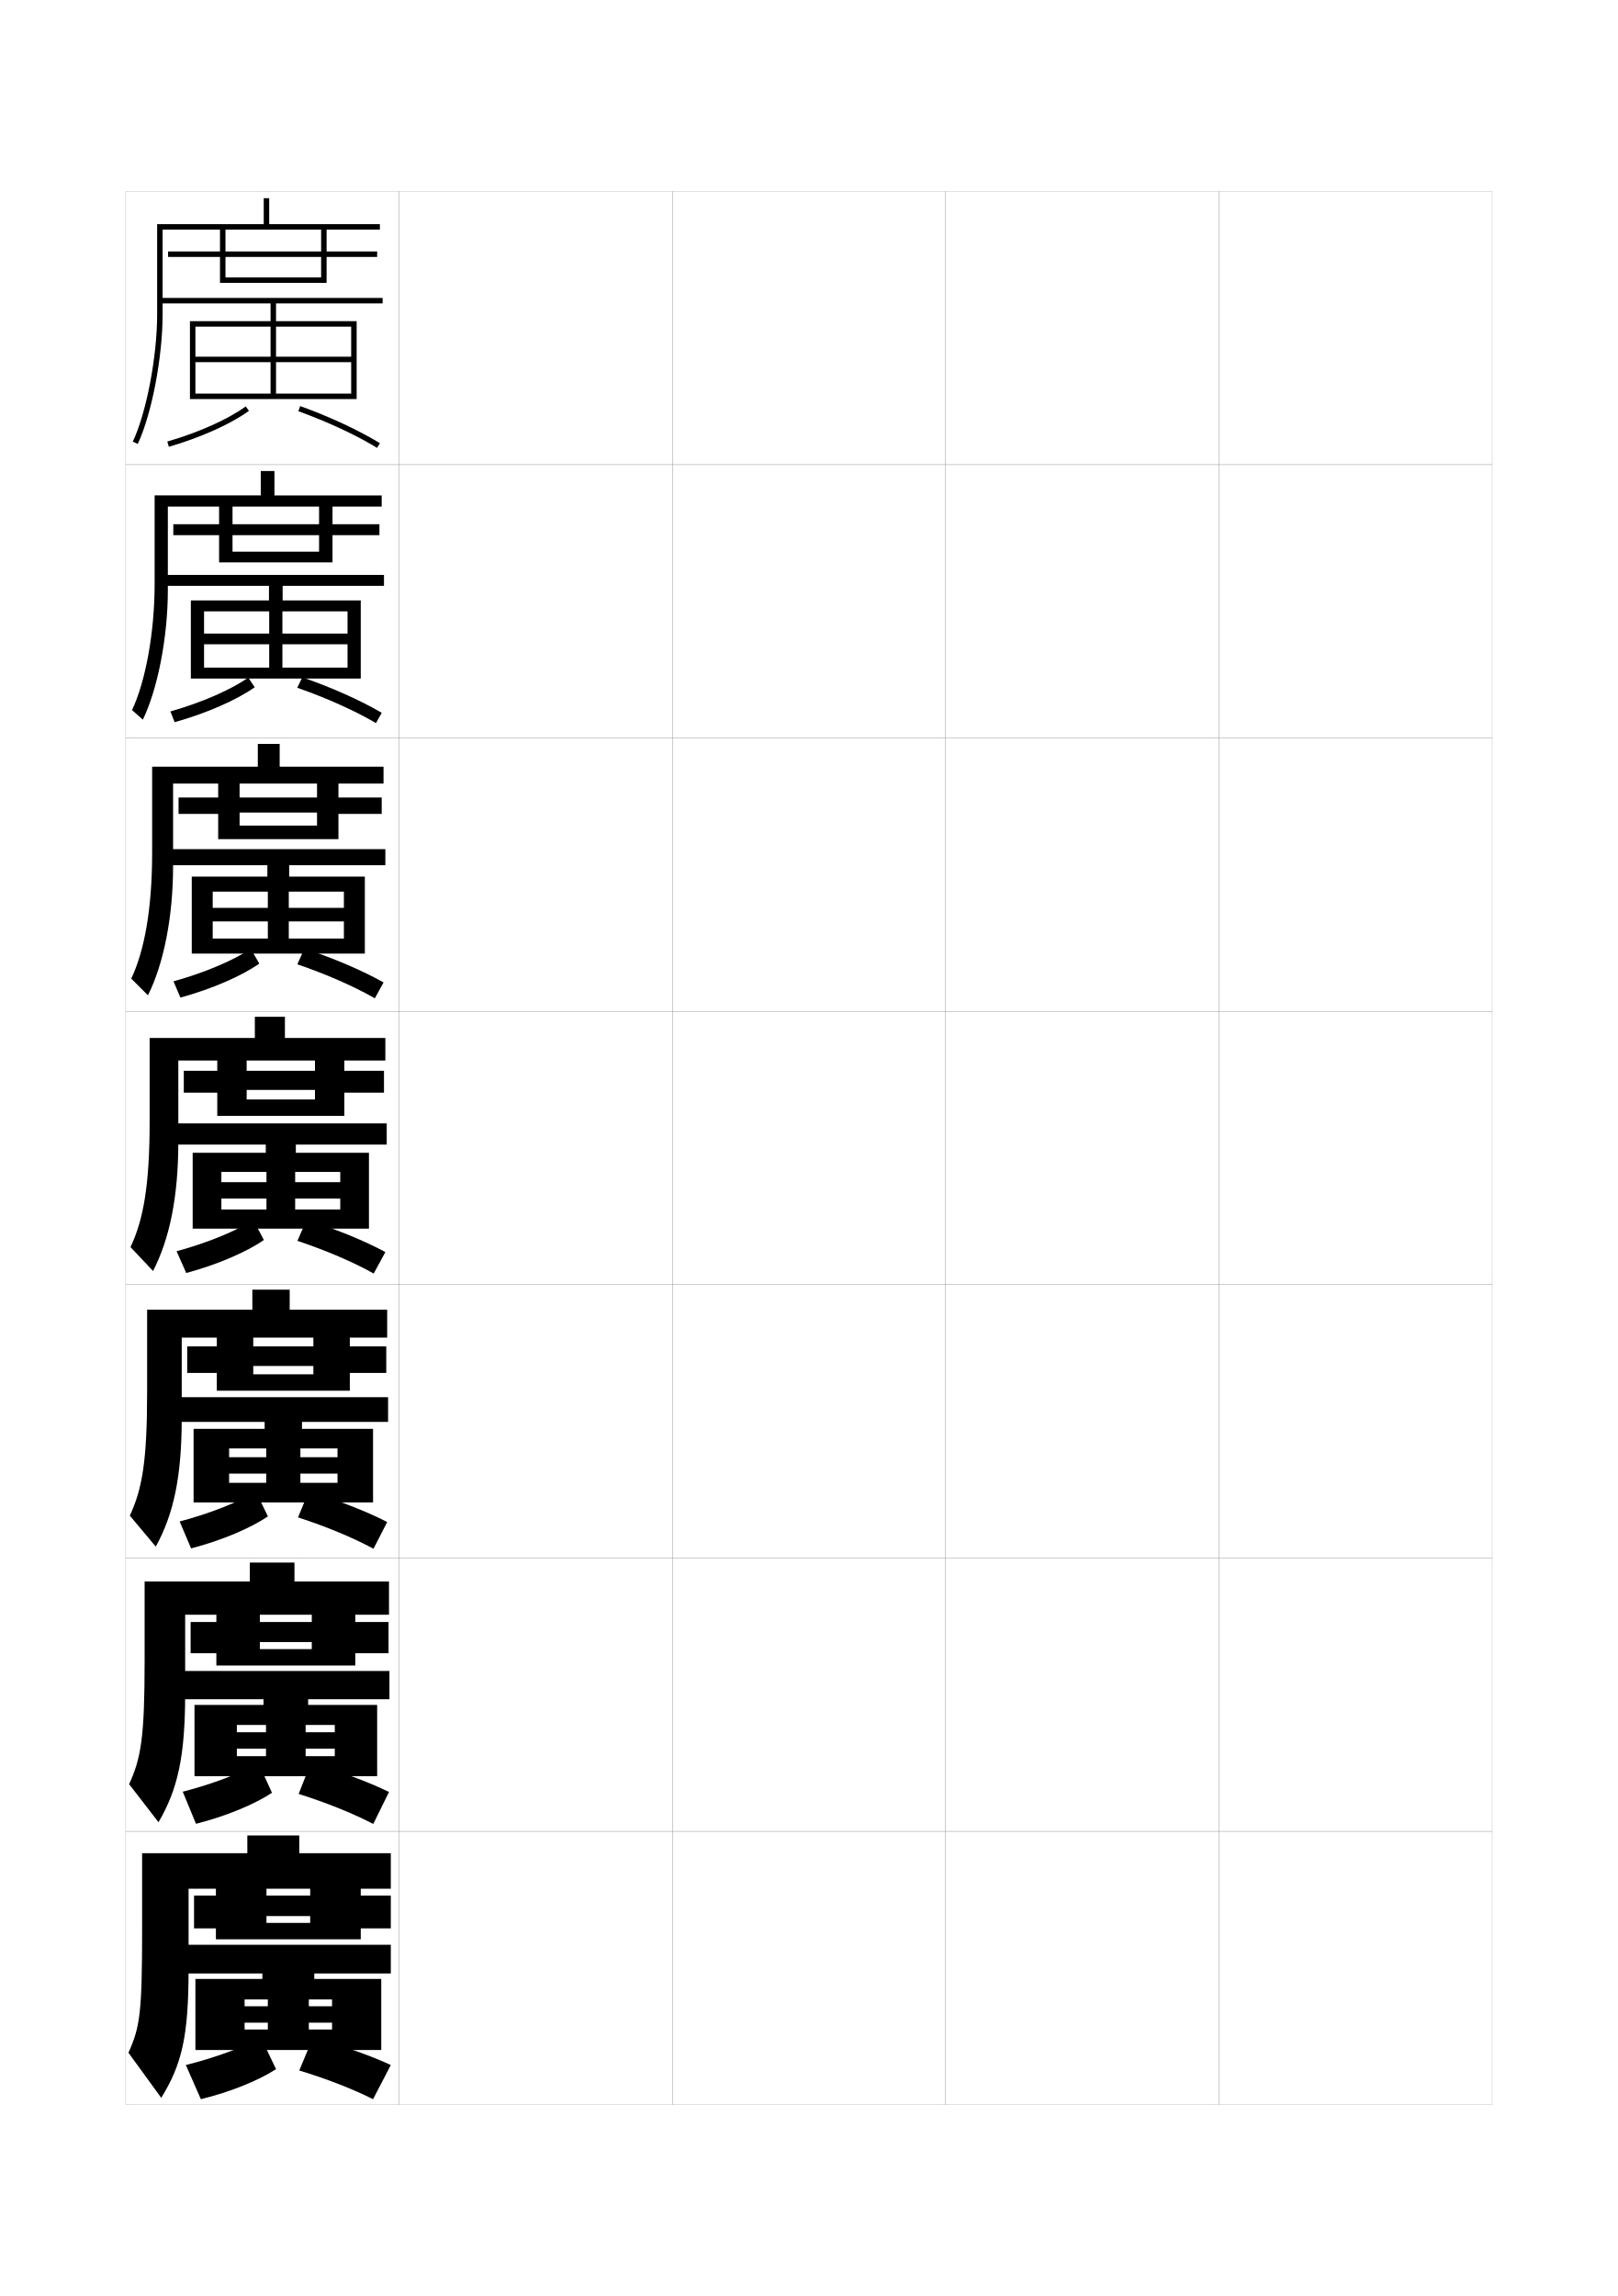
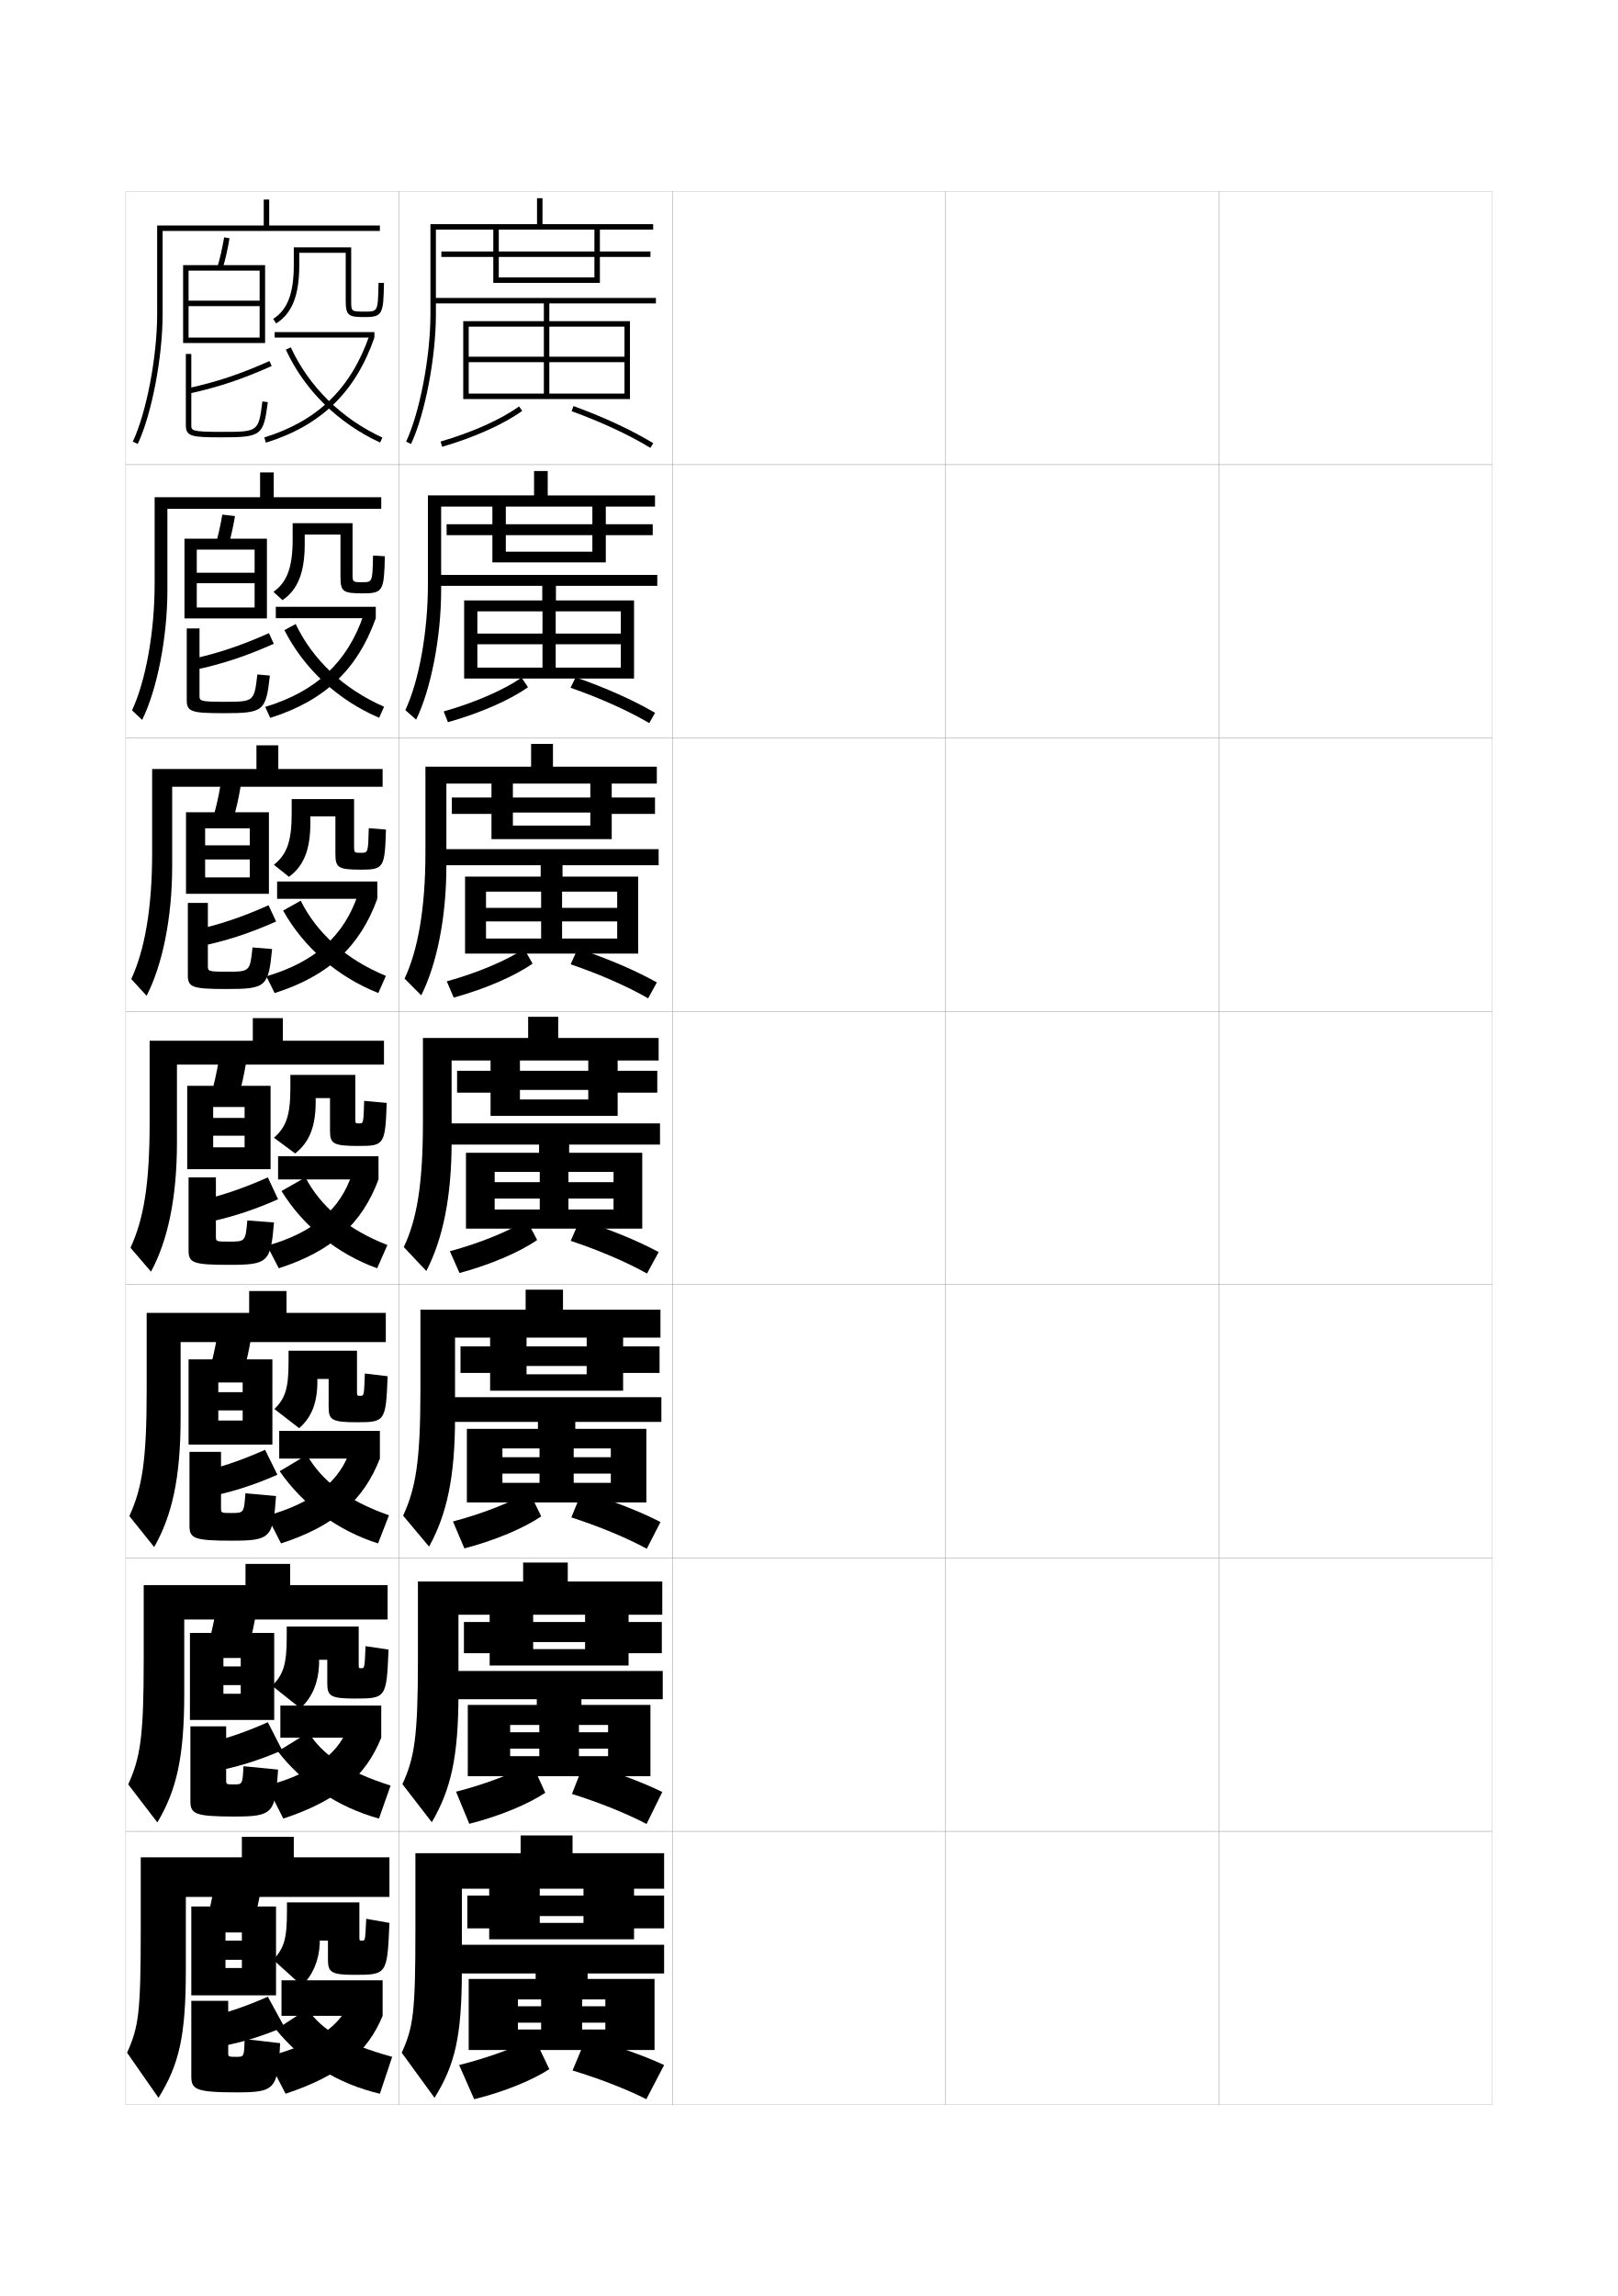
<svg xmlns="http://www.w3.org/2000/svg" version="1.1" id="glyphs" x="0px" y="0px" width="592px" height="840px" viewBox="0 0 592 840" enable-background="new 0 0 592 840" xml:space="preserve">
  <g>
    <rect x="46" y="70" fill="none" stroke="#999999" stroke-width="0.1" width="100" height="100" />
    <rect x="46" y="170" fill="none" stroke="#999999" stroke-width="0.1" width="100" height="100" />
    <rect x="46" y="270" fill="none" stroke="#999999" stroke-width="0.1" width="100" height="100" />
    <rect x="46" y="370" fill="none" stroke="#999999" stroke-width="0.1" width="100" height="100" />
    <rect x="46" y="470" fill="none" stroke="#999999" stroke-width="0.1" width="100" height="100" />
    <rect x="46" y="570" fill="none" stroke="#999999" stroke-width="0.1" width="100" height="100" />
    <rect x="46" y="670" fill="none" stroke="#999999" stroke-width="0.1" width="100" height="100" />
    <rect x="146" y="70" fill="none" stroke="#999999" stroke-width="0.1" width="100" height="100" />
    <rect x="146" y="170" fill="none" stroke="#999999" stroke-width="0.1" width="100" height="100" />
    <rect x="146" y="270" fill="none" stroke="#999999" stroke-width="0.1" width="100" height="100" />
    <rect x="146" y="370" fill="none" stroke="#999999" stroke-width="0.1" width="100" height="100" />
    <rect x="146" y="470" fill="none" stroke="#999999" stroke-width="0.1" width="100" height="100" />
    <rect x="146" y="570" fill="none" stroke="#999999" stroke-width="0.1" width="100" height="100" />
    <rect x="146" y="670" fill="none" stroke="#999999" stroke-width="0.1" width="100" height="100" />
    <rect x="246" y="70" fill="none" stroke="#999999" stroke-width="0.1" width="100" height="100" />
    <rect x="246" y="170" fill="none" stroke="#999999" stroke-width="0.1" width="100" height="100" />
    <rect x="246" y="270" fill="none" stroke="#999999" stroke-width="0.1" width="100" height="100" />
    <rect x="246" y="370" fill="none" stroke="#999999" stroke-width="0.1" width="100" height="100" />
    <rect x="246" y="470" fill="none" stroke="#999999" stroke-width="0.1" width="100" height="100" />
    <rect x="246" y="570" fill="none" stroke="#999999" stroke-width="0.1" width="100" height="100" />
    <rect x="246" y="670" fill="none" stroke="#999999" stroke-width="0.1" width="100" height="100" />
    <rect x="346" y="70" fill="none" stroke="#999999" stroke-width="0.1" width="100" height="100" />
    <rect x="346" y="170" fill="none" stroke="#999999" stroke-width="0.1" width="100" height="100" />
    <rect x="346" y="270" fill="none" stroke="#999999" stroke-width="0.1" width="100" height="100" />
    <rect x="346" y="370" fill="none" stroke="#999999" stroke-width="0.1" width="100" height="100" />
    <rect x="346" y="470" fill="none" stroke="#999999" stroke-width="0.1" width="100" height="100" />
    <rect x="346" y="570" fill="none" stroke="#999999" stroke-width="0.1" width="100" height="100" />
    <rect x="346" y="670" fill="none" stroke="#999999" stroke-width="0.1" width="100" height="100" />
    <rect x="446" y="70" fill="none" stroke="#999999" stroke-width="0.1" width="100" height="100" />
    <rect x="446" y="170" fill="none" stroke="#999999" stroke-width="0.1" width="100" height="100" />
    <rect x="446" y="270" fill="none" stroke="#999999" stroke-width="0.1" width="100" height="100" />
    <rect x="446" y="370" fill="none" stroke="#999999" stroke-width="0.1" width="100" height="100" />
    <rect x="446" y="470" fill="none" stroke="#999999" stroke-width="0.1" width="100" height="100" />
    <rect x="446" y="570" fill="none" stroke="#999999" stroke-width="0.1" width="100" height="100" />
    <rect x="446" y="670" fill="none" stroke="#999999" stroke-width="0.1" width="100" height="100" />
  </g>
-   <path d="M59.5,84v31c0,15.75-3.995,36.582-9.096,47.426l-1.81-0.852  C53.588,150.957,57.5,130.5,57.5,115V82h39v-9.5h2V82H139v2H59.5z" />
+   <path d="M159.5,84v31c0,15.75-3.995,36.582-9.096,47.426l-1.81-0.852  C153.588,150.957,157.5,130.5,157.5,115V82h39v-9.5h2V82H239v2H159.5z" />
  <g>
-     <path d="M61.416,185.333v30.583c0,17.236-3.741,36.251-9.146,47.367l-3.957-3.485   c4.904-10.4,8.27-28.274,8.27-46.299v-32.25h38.833v-8.917h5V181.25h39.25v4.083   H61.416z" />
-     <path d="M63.333,286.667v30.167c0,18.722-3.488,35.921-9.198,47.309l-6.104-6.117   C52.846,347.842,55.667,332.549,55.667,312v-31.5h38.667v-8.333h8V280.5h38v6.167H63.333z" />
-     <path d="M65.25,388v29.75c0,20.208-3.234,35.59-9.25,47.25l-8.25-8.75c4.726-9.966,7-22.677,7-45.75   v-30.75h38.5V372h11v7.75H141V388H65.25z" />
-     <path d="M66.5,489.375v29.291c0,21.695-2.99,35.336-9.5,47.168L47.5,554.5   c4.555-9.786,6.333-19.902,6.333-45.5v-29.833h38.5v-7.333H106v7.333h35.667V489.375   H66.5z" />
-     <path d="M67.75,590.75v28.833c0,23.181-2.747,35.082-9.75,47.084L47.25,652.75   c4.384-9.606,5.667-17.127,5.667-45.25v-28.916h38.5v-6.917H107.75v6.917h34.583V590.75   H67.75z" />
+     <path d="M161.416,185.333v30.583c0,17.236-3.741,36.251-9.146,47.367l-3.957-3.485   c4.904-10.4,8.27-28.274,8.27-46.299v-32.25h38.833v-8.917h5V181.25h39.25v4.083   H161.416z" />
+     <path d="M163.333,286.667v30.167c0,18.722-3.488,35.921-9.198,47.309l-6.104-6.117   c4.815-10.183,7.635-25.476,7.635-46.024v-31.5h38.667v-8.333h8V280.5h38v6.167H163.333z" />
+     <path d="M165.25,388v29.75c0,20.208-3.234,35.59-9.25,47.25l-8.25-8.75c4.726-9.966,7-22.677,7-45.75   v-30.75h38.5V372h11v7.75H241V388H165.25z" />
+     <path d="M166.5,489.375v29.291c0,21.695-2.99,35.336-9.5,47.168L147.5,554.5   c4.555-9.786,6.333-19.902,6.333-45.5v-29.833h38.5v-7.333H206v7.333h35.667V489.375   H166.5z" />
+     <path d="M167.75,590.75v28.833c0,23.181-2.747,35.082-9.75,47.084L147.25,652.75   c4.384-9.606,5.667-17.127,5.667-45.25v-28.916h38.5v-6.917H207.75v6.917h34.583V590.75   H167.75z" />
  </g>
-   <path d="M69,691v29.5c0,24.667-2.503,34.827-10,47L47,751c4.213-9.427,5-14.353,5-45v-28h38.5v-6.5h19v6.5  H143v13H69z" />
+   <path d="M169,691v29.5c0,24.667-2.503,34.827-10,47L147,751c4.213-9.427,5-14.353,5-45v-28h38.5v-6.5h19  v6.5H243v13H169z" />
  <g>
-     <polygon points="119.5,92 119.5,83 117.5,83 117.5,92 82.5,92 82.5,83 80.5,83 80.5,92 61.5,92 61.5,94 80.5,94 80.5,103.5    82.5,103.5 82.5,94 117.5,94 117.5,101.5 82.5,101.5 82.5,103.5 119.5,103.5 119.5,94 138,94 138,92  " />
-     <polygon points="140,111 140,109 58.5,109 58.5,111 99,111 99,117.5 69.5,117.5 69.5,146 71.5,146 71.5,119.5 99,119.5 99,144    101,144 101,119.5 128.5,119.5 128.5,130.5 71.5,130.5 71.5,132.5 128.5,132.5 128.5,144 71.5,144 71.5,146 130.5,146 130.5,117.5    101,117.5 101,111  " />
-     <path d="M61.779,163.46l-0.559-1.92c11.502-3.342,22.228-8.145,28.69-12.849   l1.178,1.617C84.448,155.142,73.491,160.058,61.779,163.46z" />
-     <path d="M137.979,163.854c-7.78-4.737-18.016-9.501-28.82-13.414l0.682-1.881   c10.926,3.957,21.288,8.782,29.18,13.586L137.979,163.854z" />
+     <polygon points="219.5,92 219.5,83 217.5,83 217.5,92 182.5,92 182.5,83 180.5,83 180.5,92 161.5,92 161.5,94 180.5,94    180.5,103.5 182.5,103.5 182.5,94 217.5,94 217.5,101.5 182.5,101.5 182.5,103.5 219.5,103.5 219.5,94 238,94 238,92  " />
+     <polygon points="240,111 240,109 158.5,109 158.5,111 199,111 199,117.5 169.5,117.5 169.5,146 171.5,146 171.5,119.5 199,119.5    199,144 201,144 201,119.5 228.5,119.5 228.5,130.5 171.5,130.5 171.5,132.5 228.5,132.5 228.5,144 171.5,144 171.5,146 230.5,146    230.5,117.5 201,117.5 201,111  " />
+     <path d="M161.779,163.46l-0.559-1.92c11.502-3.342,22.228-8.145,28.69-12.849   l1.178,1.617C184.448,155.142,173.491,160.058,161.779,163.46z" />
+     <path d="M237.979,163.854c-7.78-4.737-18.016-9.501-28.82-13.414l0.682-1.881   c10.926,3.957,21.288,8.782,29.18,13.586L237.979,163.854z" />
  </g>
  <g>
    <g>
-       <polygon points="121.666,191.791 121.666,184 116.75,184 116.75,191.791 85.083,191.791     85.083,184 80.166,184 80.166,191.791 63.417,191.791 63.417,195.792     80.166,195.792 80.166,205.749 85.083,205.749 85.083,195.791 116.75,195.791     116.75,201.833 85.083,201.833 85.083,205.749 121.666,205.749 121.666,195.792     138.833,195.792 138.833,191.791   " />
-       <polygon points="140.5,214.333 140.5,210.333 59.75,210.333 59.75,214.333 98.417,214.333     98.417,219.666 69.833,219.666 69.833,248.249 74.666,248.249 74.666,223.666     98.5,223.666 98.5,244.25 103.333,244.25 103.333,223.666 127.166,223.666     127.166,231.791 74.666,231.791 74.666,235.707 127.166,235.707 127.166,244.25     74.666,244.25 74.666,248.249 132,248.249 132,219.666 103.417,219.666     103.417,214.333   " />
-       <path d="M62.351,260.283c11.438-3.25,22.074-7.896,28.492-12.374l2.355,3.515    c-6.595,4.685-17.591,9.511-29.298,12.793L62.351,260.283z" />
-       <path d="M108.764,251.617l1.853-3.818c10.919,3.788,21.255,8.41,29.066,12.988    l-2.117,3.758C129.854,260.012,119.551,255.383,108.764,251.617z" />
+       <polygon points="221.666,191.791 221.666,184 216.75,184 216.75,191.791     185.083,191.791 185.083,184 180.166,184 180.166,191.791 163.417,191.791     163.417,195.792 180.166,195.792 180.166,205.749 185.083,205.749 185.083,195.791     216.75,195.791 216.75,201.833 185.083,201.833 185.083,205.749 221.666,205.749     221.666,195.792 238.833,195.792 238.833,191.791   " />
+       <polygon points="240.5,214.333 240.5,210.333 159.75,210.333 159.75,214.333 198.417,214.333     198.417,219.666 169.833,219.666 169.833,248.249 174.666,248.249 174.666,223.666     198.5,223.666 198.5,244.25 203.333,244.25 203.333,223.666 227.166,223.666     227.166,231.791 174.666,231.791 174.666,235.707 227.166,235.707 227.166,244.25     174.666,244.25 174.666,248.249 232,248.249 232,219.666 203.417,219.666     203.417,214.333   " />
+       <path d="M162.351,260.283c11.438-3.25,22.074-7.896,28.492-12.374l2.355,3.515    c-6.595,4.685-17.591,9.511-29.298,12.793L162.351,260.283z" />
+       <path d="M208.764,251.617l1.853-3.818c10.919,3.788,21.255,8.41,29.066,12.988    l-2.117,3.758C229.854,260.012,219.551,255.383,208.764,251.617z" />
    </g>
    <g>
-       <polygon points="123.833,291.771 123.833,285 116,285 116,291.771 87.667,291.771 87.667,285     79.833,285 79.833,291.771 65.333,291.771 65.333,297.771 79.833,297.771     79.833,307 87.667,307 87.667,297.271 116,297.271 116,302.042 87.667,302.042     87.667,307 123.833,307 123.833,297.771 139.667,297.771 139.667,291.771   " />
-       <polygon points="141,316.541 141,310.666 61,310.666 61,316.541 97.833,316.541 97.833,320.708     70.167,320.708 70.167,348.874 77.833,348.874 77.833,326.208 98,326.208 98,343.375     105.667,343.375 105.667,326.208 125.833,326.208 125.833,332.146 77.833,332.146     77.833,337.104 125.833,337.104 125.833,343.375 77.833,343.375 77.833,348.874     133.5,348.874 133.5,320.708 105.833,320.708 105.833,316.541   " />
-       <path d="M63.48,359.026c11.374-3.157,21.921-7.648,28.293-11.899l3.098,5.412    c-6.451,4.537-17.323,9.273-28.852,12.435L63.48,359.026z" />
-       <path d="M108.797,352.794l2.597-5.755c10.912,3.619,21.221,8.037,28.953,12.391    l-3.193,5.807C129.624,360.907,119.406,356.412,108.797,352.794z" />
+       <polygon points="223.833,291.771 223.833,285 216,285 216,291.771 187.667,291.771 187.667,285     179.833,285 179.833,291.771 165.333,291.771 165.333,297.771 179.833,297.771     179.833,307 187.667,307 187.667,297.271 216,297.271 216,302.042     187.667,302.042 187.667,307 223.833,307 223.833,297.771 239.667,297.771     239.667,291.771   " />
+       <polygon points="241,316.541 241,310.666 161,310.666 161,316.541 197.833,316.541     197.833,320.708 170.167,320.708 170.167,348.874 177.833,348.874 177.833,326.208     198,326.208 198,343.375 205.667,343.375 205.667,326.208 225.833,326.208 225.833,332.146     177.833,332.146 177.833,337.104 225.833,337.104 225.833,343.375 177.833,343.375     177.833,348.874 233.5,348.874 233.5,320.708 205.833,320.708 205.833,316.541   " />
+       <path d="M163.48,359.026c11.374-3.157,21.921-7.648,28.293-11.899l3.098,5.412    c-6.451,4.537-17.323,9.273-28.852,12.435L163.48,359.026z" />
+       <path d="M208.797,352.794l2.597-5.755c10.912,3.619,21.221,8.037,28.953,12.391    l-3.193,5.807C229.624,360.907,219.406,356.412,208.797,352.794z" />
    </g>
    <g>
-       <polygon points="126,391.75 126,386 115.25,386 115.25,391.75 90.25,391.75 90.25,386 79.5,386 79.5,391.75 67.25,391.75     67.25,399.75 79.5,399.75 79.5,408.25 90.25,408.25 90.25,398.75 115.25,398.75 115.25,402.25 90.25,402.25 90.25,408.25     126,408.25 126,399.75 140.5,399.75 140.5,391.75   " />
-       <polygon points="141.5,418.75 141.5,411 62.25,411 62.25,418.75 97.25,418.75 97.25,421.75 70.5,421.75 70.5,449.5 81,449.5     81,428.75 97.5,428.75 97.5,442.5 108,442.5 108,428.75 124.5,428.75 124.5,432.5 81,432.5 81,438.5 124.5,438.5 124.5,442.5     81,442.5 81,449.5 135,449.5 135,421.75 108.25,421.75 108.25,418.75   " />
-       <path d="M64.61,457.77c11.31-3.064,21.768-7.399,28.095-11.424l3.84,7.309    c-6.307,4.389-17.055,9.035-28.405,12.076L64.61,457.77z" />
-       <path d="M108.83,453.971l3.34-7.691c10.905,3.449,21.188,7.664,28.84,11.793    l-4.27,7.855C129.394,461.803,119.261,457.441,108.83,453.971z" />
+       <polygon points="226,391.75 226,386 215.25,386 215.25,391.75 190.25,391.75 190.25,386 179.5,386 179.5,391.75 167.25,391.75     167.25,399.75 179.5,399.75 179.5,408.25 190.25,408.25 190.25,398.75 215.25,398.75 215.25,402.25 190.25,402.25 190.25,408.25     226,408.25 226,399.75 240.5,399.75 240.5,391.75   " />
+       <polygon points="241.5,418.75 241.5,411 162.25,411 162.25,418.75 197.25,418.75 197.25,421.75 170.5,421.75 170.5,449.5     181,449.5 181,428.75 197.5,428.75 197.5,442.5 208,442.5 208,428.75 224.5,428.75 224.5,432.5 181,432.5 181,438.5 224.5,438.5     224.5,442.5 181,442.5 181,449.5 235,449.5 235,421.75 208.25,421.75 208.25,418.75   " />
+       <path d="M164.61,457.77c11.31-3.064,21.768-7.399,28.095-11.424l3.84,7.309    c-6.307,4.389-17.055,9.035-28.405,12.076L164.61,457.77z" />
+       <path d="M208.83,453.971l3.34-7.691c10.905,3.449,21.188,7.664,28.84,11.793    l-4.27,7.855C229.394,461.803,219.261,457.441,208.83,453.971z" />
    </g>
    <g>
-       <polygon points="128,492.583 128,487.041 114.667,487.041 114.667,492.583 92.667,492.583     92.667,487.041 79.333,487.041 79.333,492.583 68.5,492.583 68.5,502.291     79.333,502.291 79.333,508.792 92.667,508.792 92.667,499.75 114.667,499.75     114.667,502.792 92.667,502.792 92.667,508.792 128,508.792 128,502.291     141.333,502.291 141.333,492.583   " />
-       <polygon points="142,520.208 142,511.166 63.5,511.166 63.5,520.208 96.833,520.208 96.833,522.75     70.833,522.75 70.833,549.667 83.833,549.667 83.833,529.916 97.417,529.916     97.417,542.5 109.917,542.5 109.917,529.916 123.5,529.916 123.5,533.125 83.833,533.125     83.833,539.125 123.5,539.125 123.5,542.5 83.833,542.5 83.833,549.667 136.5,549.667 136.5,522.75     110.5,522.75 110.5,520.208   " />
-       <path d="M65.74,556.639c11.246-2.973,21.614-7.152,27.896-10.949l4.394,9.08    c-6.195,4.24-16.874,8.797-28.104,11.718L65.74,556.639z" />
-       <path d="M109.053,555.147l3.894-9.503c10.898,3.279,21.153,7.291,28.727,11.195    l-5.013,9.779C129.458,562.698,119.36,558.471,109.053,555.147z" />
+       <polygon points="228,492.583 228,487.041 214.667,487.041 214.667,492.583 192.667,492.583     192.667,487.041 179.333,487.041 179.333,492.583 168.5,492.583 168.5,502.291     179.333,502.291 179.333,508.792 192.667,508.792 192.667,499.75 214.667,499.75     214.667,502.792 192.667,502.792 192.667,508.792 228,508.792 228,502.291     241.333,502.291 241.333,492.583   " />
+       <polygon points="242,520.208 242,511.166 163.5,511.166 163.5,520.208 196.833,520.208     196.833,522.75 170.833,522.75 170.833,549.667 183.833,549.667 183.833,529.916     197.417,529.916 197.417,542.5 209.917,542.5 209.917,529.916 223.5,529.916 223.5,533.125     183.833,533.125 183.833,539.125 223.5,539.125 223.5,542.5 183.833,542.5 183.833,549.667     236.5,549.667 236.5,522.75 210.5,522.75 210.5,520.208   " />
+       <path d="M165.74,556.639c11.246-2.973,21.614-7.152,27.896-10.949l4.394,9.08    c-6.195,4.24-16.874,8.797-28.104,11.718L165.74,556.639z" />
+       <path d="M209.053,555.147l3.894-9.503c10.898,3.279,21.153,7.291,28.727,11.195    l-5.013,9.779C229.458,562.698,219.36,558.471,209.053,555.147z" />
    </g>
    <g>
-       <polygon points="130,593.416 130,588.083 114.083,588.083 114.083,593.416 95.083,593.416     95.083,588.083 79.167,588.083 79.167,593.416 69.75,593.416 69.75,604.833     79.167,604.833 79.167,609.334 95.083,609.334 95.083,600.75 114.083,600.75     114.083,603.334 95.083,603.334 95.083,609.334 130,609.334 130,604.833     142.167,604.833 142.167,593.416   " />
-       <polygon points="142.5,621.666 142.5,611.333 64.75,611.333 64.75,621.666 96.417,621.666     96.417,623.75 71.167,623.75 71.167,649.834 86.667,649.834 86.667,631.083     97.333,631.083 97.333,642.5 111.833,642.5 111.833,631.083 122.5,631.083 122.5,633.75     86.667,633.75 86.667,639.75 122.5,639.75 122.5,642.5 86.667,642.5 86.667,649.834 138,649.834     138,623.75 112.75,623.75 112.75,621.666   " />
-       <path d="M66.87,655.507c11.182-2.881,21.461-6.903,27.698-10.475l4.947,10.853    c-6.083,4.092-16.693,8.559-27.802,11.359L66.87,655.507z" />
-       <path d="M109.276,656.324l4.447-11.314c10.891,3.109,21.119,6.919,28.613,10.598    l-5.757,11.702C129.523,663.594,119.459,659.5,109.276,656.324z" />
+       <polygon points="230,593.416 230,588.083 214.083,588.083 214.083,593.416 195.083,593.416     195.083,588.083 179.167,588.083 179.167,593.416 169.75,593.416 169.75,604.833     179.167,604.833 179.167,609.334 195.083,609.334 195.083,600.75 214.083,600.75     214.083,603.334 195.083,603.334 195.083,609.334 230,609.334 230,604.833     242.167,604.833 242.167,593.416   " />
+       <polygon points="242.5,621.666 242.5,611.333 164.75,611.333 164.75,621.666 196.417,621.666     196.417,623.75 171.167,623.75 171.167,649.834 186.667,649.834 186.667,631.083     197.333,631.083 197.333,642.5 211.833,642.5 211.833,631.083 222.5,631.083 222.5,633.75     186.667,633.75 186.667,639.75 222.5,639.75 222.5,642.5 186.667,642.5 186.667,649.834 238,649.834     238,623.75 212.75,623.75 212.75,621.666   " />
+       <path d="M166.87,655.507c11.182-2.881,21.461-6.903,27.698-10.475l4.947,10.853    c-6.083,4.092-16.693,8.559-27.802,11.359L166.87,655.507z" />
+       <path d="M209.276,656.324l4.447-11.314c10.891,3.109,21.119,6.919,28.613,10.598    l-5.757,11.702C229.523,663.594,219.459,659.5,209.276,656.324z" />
    </g>
  </g>
  <g>
-     <polygon points="132,693.5 132,688 113.5,688 113.5,693.5 97.5,693.5 97.5,688 79,688 79,693.5 71,693.5 71,705.5 79,705.5    79,709.5 97.5,709.5 97.5,701 113.5,701 113.5,703.5 97.5,703.5 97.5,709.5 132,709.5 132,705.5 143,705.5 143,693.5  " />
-     <polygon points="89.5,742.5 89.5,750 139.5,750 139.5,724 115,724 115,722 143,722 143,711.5 66,711.5 66,722 96,722 96,724    71.5,724 71.5,750 89.5,750 89.5,731.5 98,731.5 98,742.5 113,742.5 113,731.5 121.5,731.5 121.5,734 89.5,734 89.5,740 121.5,740    121.5,742.5  " />
-     <path d="M68,755.5l5.5,12.5c10.988-2.679,21.529-7.057,27.5-11l-5.5-11.5   C89.308,748.845,79.118,752.712,68,755.5z" />
-     <path d="M109.5,757.5c10.058,3.029,20.088,6.989,27,10.5l6.5-12.5   c-7.414-3.454-17.616-7.06-28.5-10L109.5,757.5z" />
+     <polygon points="232,693.5 232,688 213.5,688 213.5,693.5 197.5,693.5 197.5,688 179,688 179,693.5 171,693.5 171,705.5 179,705.5    179,709.5 197.5,709.5 197.5,701 213.5,701 213.5,703.5 197.5,703.5 197.5,709.5 232,709.5 232,705.5 243,705.5 243,693.5  " />
+     <polygon points="189.5,742.5 189.5,750 239.5,750 239.5,724 215,724 215,722 243,722 243,711.5 166,711.5 166,722 196,722 196,724    171.5,724 171.5,750 189.5,750 189.5,731.5 198,731.5 198,742.5 213,742.5 213,731.5 221.5,731.5 221.5,734 189.5,734 189.5,740    221.5,740 221.5,742.5  " />
+     <path d="M168,755.5l5.5,12.5c10.988-2.679,21.529-7.057,27.5-11l-5.5-11.5   C189.308,748.845,179.118,752.712,168,755.5z" />
+     <path d="M209.5,757.5c10.058,3.029,20.088,6.989,27,10.5l6.5-12.5   c-7.414-3.454-17.616-7.06-28.5-10L209.5,757.5z" />
  </g>
+   <g>
+     <path d="M81.458,98.286l-1.916-0.572c0.983-3.301,1.793-6.86,2.472-10.881   l1.973,0.334C83.293,91.269,82.466,94.905,81.458,98.286z" />
+     <polygon points="67,97 67,125.5 69,125.5 69,99 95,99 95,110 69,110 69,112 95,112 95,123.5 69,123.5 69,125.5 97,125.5 97,97  " />
+     <path d="M69.211,143.978l-0.422-1.955c10.333-2.225,19.245-5.196,29.802-9.935   l0.818,1.824C88.719,138.712,79.688,141.722,69.211,143.978z" />
+     <path d="M81,160c-11.036,0-13-0.333-13-4.5v-26h2v26c0,2.021,0,2.5,11,2.5   c13.586,0,13.586,0,15.008-11.127l1.984,0.254C96.423,159.398,95.629,160,81,160z" />
+     <path d="M101.033,118.346l-1.066-1.691C105.177,113.371,107.5,107.31,107.5,97v-6.5h21V110   c0,4,0,4,5,4c4.799,0,4.799,0,5-10.52l2,0.039C140.284,114.765,140.042,116,133.5,116   c-5.942,0-7-0.444-7-6V92.5h-17V97C109.5,108.072,106.889,114.655,101.033,118.346z" />
+     <rect x="100.5" y="121.5" width="36.5" height="2" />
+     <path d="M97.296,161.955l-0.592-1.91c19.483-6.046,31.688-17.867,38.407-37.201L137,123.5   C130.055,143.485,117.438,155.705,97.296,161.955z" />
+     <path d="M139.081,161.908c-15.424-7.127-27.673-19.197-34.489-33.989l1.816-0.838   c6.618,14.361,18.52,26.084,33.511,33.011L139.081,161.908z" />
+   </g>
+   <g>
+     <path d="M83.381,200.321l-4.596-0.727c1.019-3.458,1.852-7.143,2.56-11.317   l4.644,0.528C85.269,193.049,84.42,196.797,83.381,200.321z" />
+     <polygon points="67.5,197.083 67.5,226.25 72,226.25 72,201.083 93.167,201.083    93.167,209.541 72,209.541 72,213.375 93.167,213.375 93.167,222.25 72,222.25 72,226.25    97.666,226.25 97.666,197.083  " />
+     <path d="M98.394,231.642l1.796,3.883c-10.305,4.605-19.16,7.511-29.332,9.638   l-1.298-3.908C79.564,239.088,88.189,236.213,98.394,231.642z" />
+     <path d="M81.917,260.917c-11.72,0-13.583-0.471-13.583-4.75v-26.25h4.667v24.5   c0,2.005,0.006,2.333,8.917,2.333c11.073,0,11.075-0.003,12.255-10.001   l4.573,0.42C97.298,260.219,96.468,260.917,81.917,260.917z" />
+     <path d="M103.355,219.563l-3.294-3.044c4.961-3.517,7.022-8.918,7.022-19.187v-5.917   h21.917v18.333c0,3.247,0.002,3.25,3.583,3.25c3.689,0,3.699-0.004,3.917-9.763   l4.333,0.276c-0.317,12.608-0.633,13.57-8.083,13.57   c-7.151,0-8.167-0.58-8.167-5.917v-15.583H111.5v3.75   C111.452,209.609,108.902,215.81,103.355,219.563z" />
+     <rect x="100.917" y="222" width="36.583" height="4.166" />
+     <path d="M132.994,225.082L137.5,226.166c-6.655,18.729-18.701,30.208-38.637,36.47   l-1.811-4.023C115.743,252.974,127.146,242.189,132.994,225.082z" />
+     <path d="M104.061,230.529l4.127-2.226c6.273,13.127,17.514,23.761,32.341,30.257   l-1.809,4.044C123.592,256.11,111.272,244.699,104.061,230.529z" />
+   </g>
+   <g>
+     <path d="M85.367,299.607l-7.276-0.881c1.053-3.616,1.91-7.425,2.647-11.754   l7.314,0.723C87.307,292.079,86.438,295.938,85.367,299.607z" />
+     <polygon points="68.062,297.167 68.062,327 75.062,327 75.062,303.042 91.396,303.042 91.396,309.271    75.062,309.271 75.062,314.438 91.396,314.438 91.396,321 75.062,321 75.062,327 98.396,327    98.396,297.167  " />
+     <path d="M98.259,331.196l2.773,5.941c-9.919,4.411-18.599,7.211-28.466,9.209   l-2.175-5.861C80.069,338.379,88.406,335.6,98.259,331.196z" />
+     <path d="M82.896,361.833c-12.404,0-14.167-0.608-14.167-5v-26.5H76.062v23   c0,1.989,0.012,2.167,6.833,2.167c8.56,0,8.565-0.007,9.503-8.876l7.161,0.585   C98.237,361.039,97.37,361.833,82.896,361.833z" />
+     <path d="M105.74,320.782l-5.522-4.397c4.713-3.75,6.511-8.492,6.511-18.718v-5.333   H129.562V309.5c0,2.493,0.005,2.5,2.541,2.5c2.58,0,2.6-0.007,2.834-9.007   l6.291,0.513c-0.419,13.97-0.809,14.66-9.166,14.66   c-8.36,0-9.334-0.716-9.334-5.833v-13.667H113.562v3   C113.467,311.146,110.978,316.964,105.74,320.782z" />
+     <rect x="101.396" y="322.5" width="36.667" height="6.333" />
+     <path d="M130.938,327.32l7.124,1.513c-6.365,17.473-17.84,28.21-37.568,34.485   l-3.03-6.137C115.361,351.948,125.962,342.201,130.938,327.32z" />
+     <path d="M103.593,333.14l6.438-3.613c5.929,11.892,16.508,21.438,31.171,27.503   l-2.779,6.272C123.589,357.438,111.199,346.687,103.593,333.14z" />
+   </g>
+   <g>
+     <path d="M89.993,389.084c-0.772,4.525-1.663,8.496-2.765,12.309l-9.957-1.035   c1.088-3.773,1.969-7.707,2.735-12.191L89.993,389.084z" />
+     <polygon points="68.5,397.25 68.5,427.75 78,427.75 78,405 89.5,405 89.5,409 78,409 78,415.5 89.5,415.5 89.5,419.75 78,419.75    78,427.75 99,427.75 99,397.25  " />
+     <path d="M98,430.75l3.75,8c-9.533,4.217-18.037,6.912-27.6,8.781l-3.051-7.814   C80.45,437.67,88.499,434.986,98,430.75z" />
+     <path d="M83.75,462.75c-13.088,0-14.75-0.746-14.75-5.25v-26.75h10v21.5c0,1.974,0.018,2,4.75,2   c6.047,0,6.055-0.011,6.75-7.75l9.75,0.75C99.051,461.859,98.147,462.75,83.75,462.75z" />
+     <path d="M108,422l-7.75-5.75c4.465-3.983,6-8.065,6-18.25v-4.75H130v16c0,1.739,0.008,1.75,1.5,1.75   c1.47,0,1.499-0.011,1.75-8.25l8.25,0.75c-0.521,15.333-0.984,15.75-10.25,15.75   c-9.569,0-10.5-0.853-10.5-5.75v-11.75h-5.25V404C115.357,412.684,112.929,418.119,108,422z" />
+     <rect x="101.75" y="423" width="36.75" height="8.5" />
+     <path d="M128.759,429.559L138.5,431.5c-6.074,16.217-16.979,26.213-36.5,32.5l-4.25-8.25   C114.854,450.923,124.654,442.213,128.759,429.559z" />
+     <path d="M103,435.75l8.75-5c5.584,10.657,15.501,19.114,30,24.75L138,464   C123.462,458.768,111.001,448.675,103,435.75z" />
+   </g>
+   <g>
+     <path d="M91.829,489.723c-0.799,4.666-1.71,8.748-2.843,12.705l-12.304-1.189   c1.123-3.932,2.028-7.988,2.824-12.627L91.829,489.723z" />
+     <polygon points="69,497.334 69,528.5 79.875,528.5 79.875,505.791 88.792,505.791 88.792,509.333    79.875,509.333 79.875,516 88.792,516 88.792,519.709 79.875,519.709 79.875,528.5 99.667,528.5    99.667,497.334  " />
+     <path d="M97,530.417l4.5,9.124c-9.147,4.023-17.476,6.614-26.733,8.354l-3.7-8.835   C80.089,537.073,87.851,534.486,97,530.417z" />
+     <path d="M84.667,563.666c-13.772,0-15.333-0.883-15.333-5.5v-26.999H80.875v20.542   c0,1.803,0.024,1.832,3.792,1.832c4.582,0,4.615-0.019,5.125-7.208l11.208,1   C99.924,562.723,98.987,563.666,84.667,563.666z" />
+     <path d="M109.458,522.5l-9.042-7c3.936-3.893,5.167-7.516,5.167-17.166v-4.167H130.625V509   c0,1.652,0.011,1.666,1.208,1.666c1.355,0,1.378-0.011,1.667-8.166l8.333,1   c-0.618,16.538-0.949,16.834-11.292,16.834c-9.262,0-10.292-0.898-10.292-5.667V504.5   h-4.125v1.834C115.948,513.762,113.756,518.787,109.458,522.5z" />
+     <rect x="102.167" y="523.5" width="36.833" height="10.125" />
+     <path d="M128.199,530.205L139,533.625c-5.906,15.16-16.459,24.617-36.167,31.041   l-5.167-10.125C115.064,549.764,124.692,541.446,128.199,530.205z" />
+     <path d="M102.333,538.25l9.973-5.958c5.382,9.358,14.614,16.69,30.026,22.083l-4,10.291   C123.53,559.976,110.832,550.542,102.333,538.25z" />
+   </g>
+   <g>
+     <path d="M93.664,590.361c-0.826,4.808-1.758,9-2.921,13.103l-14.652-1.345   c1.158-4.09,2.087-8.271,2.912-13.063L93.664,590.361z" />
+     <polygon points="69.5,597.417 69.5,629.25 81.75,629.25 81.75,606.583 88.083,606.583 88.083,609.666    81.75,609.666 81.75,616.5 88.083,616.5 88.083,619.667 81.75,619.667 81.75,629.25 100.333,629.25    100.333,597.417  " />
+     <path d="M98,630.084l5.25,10.249c-8.761,3.829-16.914,6.315-25.867,7.927l-4.35-9.854   C81.729,636.477,89.202,633.986,98,630.084z" />
+     <path d="M85.583,664.583c-14.456,0-15.917-1.021-15.917-5.75v-27.249H82.75v19.583   c0,1.633,0.031,1.666,2.833,1.666c3.116,0,3.175-0.027,3.5-6.667l12.667,1.25   C100.797,663.587,99.827,664.583,85.583,664.583z" />
+     <path d="M109.917,625l-10.333-8.25c4.168-4.254,5.334-7.842,5.334-18.083v-3.583H131.25   V608.75c0,1.566,0.013,1.583,0.917,1.583c1.241,0,1.258-0.012,1.583-8.083l8.417,1.25   c-0.715,17.743-0.914,17.917-12.333,17.917c-8.954,0-10.083-0.943-10.083-5.583   V607.25h-3v1.417C116.513,615.758,114.229,620.993,109.917,625z" />
+     <rect x="102.583" y="624" width="36.917" height="11.75" />
+     <path d="M127.64,630.853L139.5,635.75c-5.737,14.104-15.939,23.021-35.833,29.583l-6.083-12   C115.274,648.605,124.731,640.68,127.64,630.853z" />
+     <path d="M101.667,640.75l11.196-6.916c5.18,8.061,13.728,14.268,30.053,19.416   l-4.25,12.083C123.598,661.184,110.662,652.409,101.667,640.75z" />
+   </g>
+   <g>
+     <path d="M95.5,691l-17-1.5c-0.854,4.948-1.806,9.253-3,13.5l17,1.5   C93.694,700.253,94.647,695.948,95.5,691z" />
+     <polygon points="101,730 101,697.5 70,697.5 70,730 82.5,730 82.5,707 88.5,707 88.5,710 82.5,710 82.5,717 88.5,717 88.5,720    82.5,720 82.5,730  " />
+     <path d="M98,730.5l6,11c-8.375,3.636-16.352,6.017-25,7.5l-5-10.5   C82.368,736.63,89.554,734.237,98,730.5z" />
+     <path d="M102.5,747.5c-0.83,16.95-1.834,18-16,18c-15.141,0-16.5-1.159-16.5-6V732h13.5v19.001   c0,1.463,0.036,1.499,3,1.499c2.794,0,2.842-0.036,3-6.5L102.5,747.5z" />
+     <path d="M110.5,726.5c4.003-4.069,6.215-9.205,6.5-15.5v-1h3v7c0,4.512,1.229,5.5,9.5,5.5   c12.123,0,12.189-0.051,13-19L134,702c-0.361,7.987-0.373,8-1.5,8c-0.984,0-1-0.019-1-1.5V696H105   v3c0,10.271-0.981,13.611-5,18L110.5,726.5z" />
+     <rect x="103" y="724.5" width="37" height="13" />
+     <path d="M128,731.5c-2.399,8.788-11.975,16.321-30.5,21l7,13.5   c20.08-6.7,29.931-15.077,35.5-28.5L128,731.5z" />
+     <path d="M101,742.5c9.493,11.776,22.665,19.892,38,23.5l4.5-13.5   c-17.739-4.904-25.864-9.987-31-17.5L101,742.5z" />
+   </g>
+   <path d="M98.5,82.5V73h-2v9.5h-39V115c0,15.5-3.911,35.957-8.905,46.574l1.811,0.852  C55.505,151.582,59.5,130.75,59.5,115V84.5H139v-2H98.5z" />
+   <g>
+     <path d="M100.166,181.917v-9.083h-5v9.083H56.583v31.631   c0,17.934-3.333,35.746-8.271,46.334l3.707,3.485   C57.446,252.389,61.25,233.312,61.25,215.964v-29.798h78.25v-4.25H100.166z" />
+     <path d="M101.833,281.333v-8.667h-8v8.667H55.667v30.763   c0,20.368-2.754,35.536-7.635,46.096l5.604,6.117   C59.388,353.196,63,335.875,63,316.929v-29.096h77v-6.5H101.833z" />
+     <path d="M140.5,389.5v-8.75h-37v-8.25h-11v8.25H54.75v29.894c0,22.803-2.176,35.325-7,45.856l7.5,8.75   c6.079-11.246,9.5-26.812,9.5-47.356V389.5H140.5z" />
+     <path d="M141.167,491v-10.666h-36.333v-8H91.167v8h-37.5v28.762   c0,25.418-1.713,35.408-6.333,45.57L56.417,566   c6.551-11.555,9.667-25.318,9.667-47.238V491H141.167z" />
+     <path d="M141.833,592.5v-12.583h-35.666v-7.75H89.833v7.75h-37.25v27.631   c0,28.032-1.25,35.49-5.667,45.285L57.584,666.75   c7.023-11.864,9.833-23.826,9.833-47.119V592.5H141.833z" />
+   </g>
+   <path d="M142.5,694v-14.5h-35V672h-19v7.5h-37V706c0,30.647-0.787,35.573-5,45L58,767.5  c7.497-12.173,10-22.333,10-47V694H142.5z" />
</svg>
